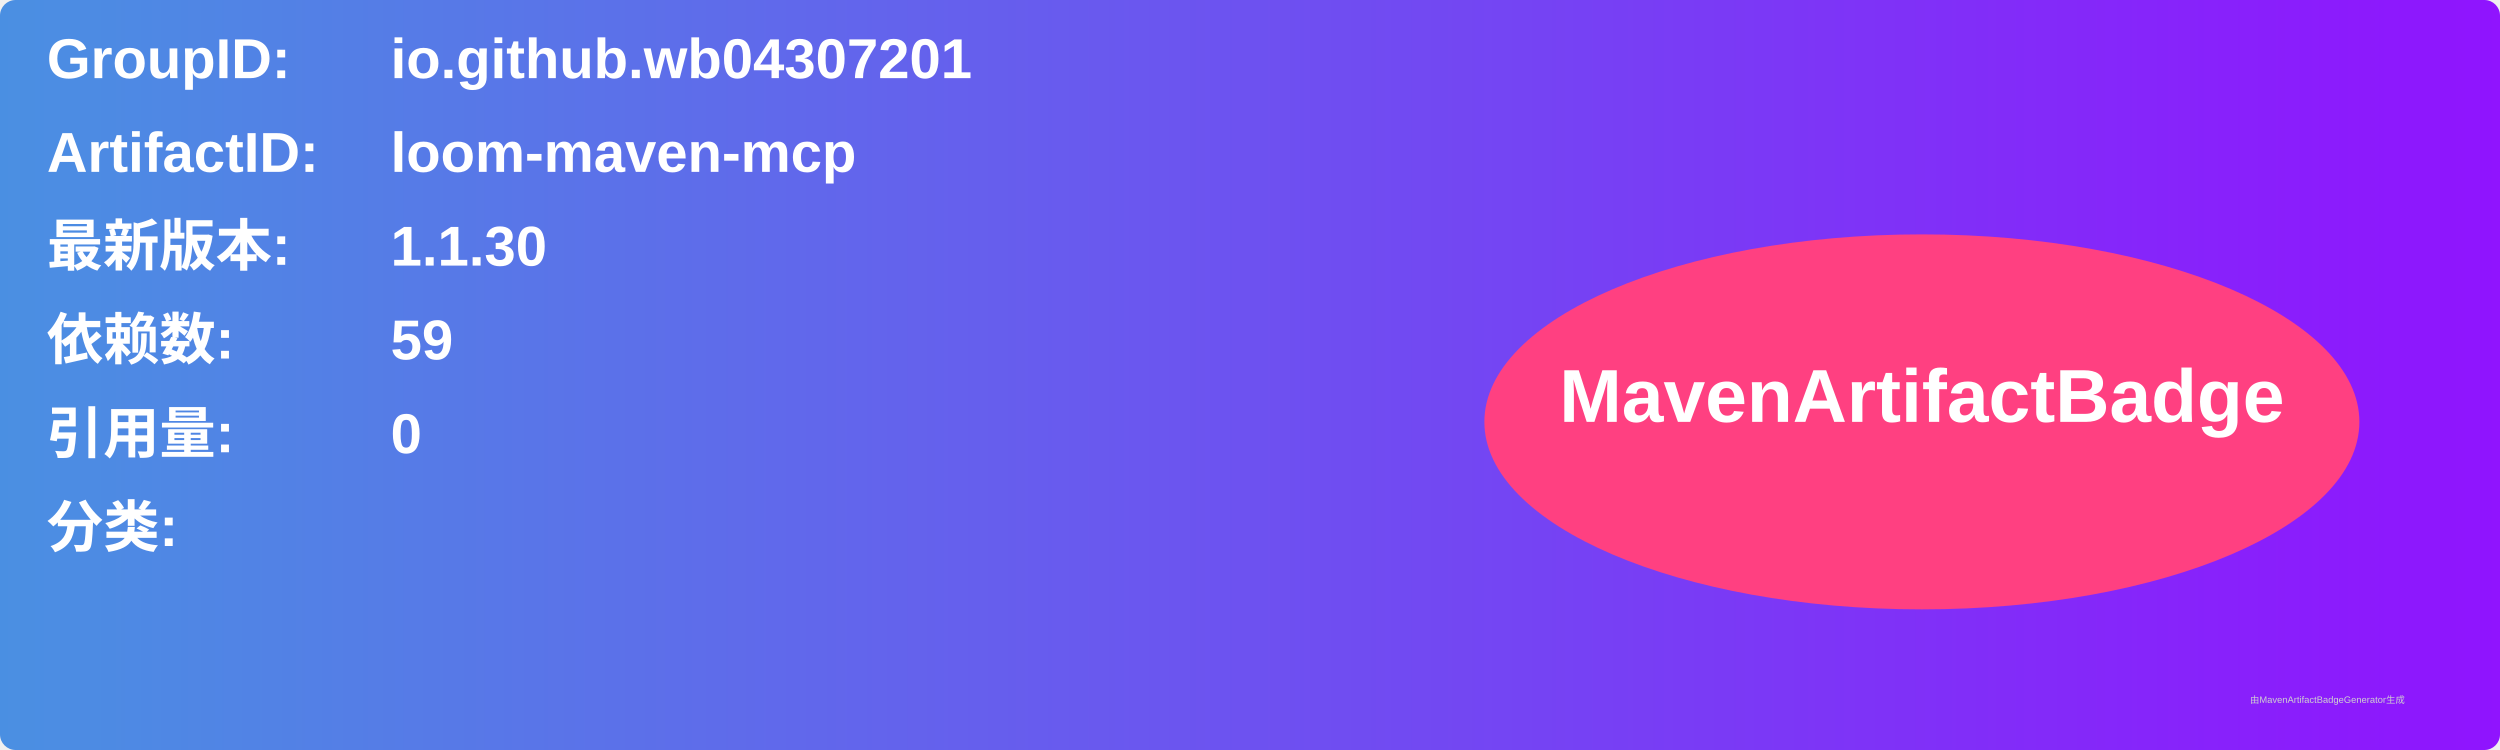
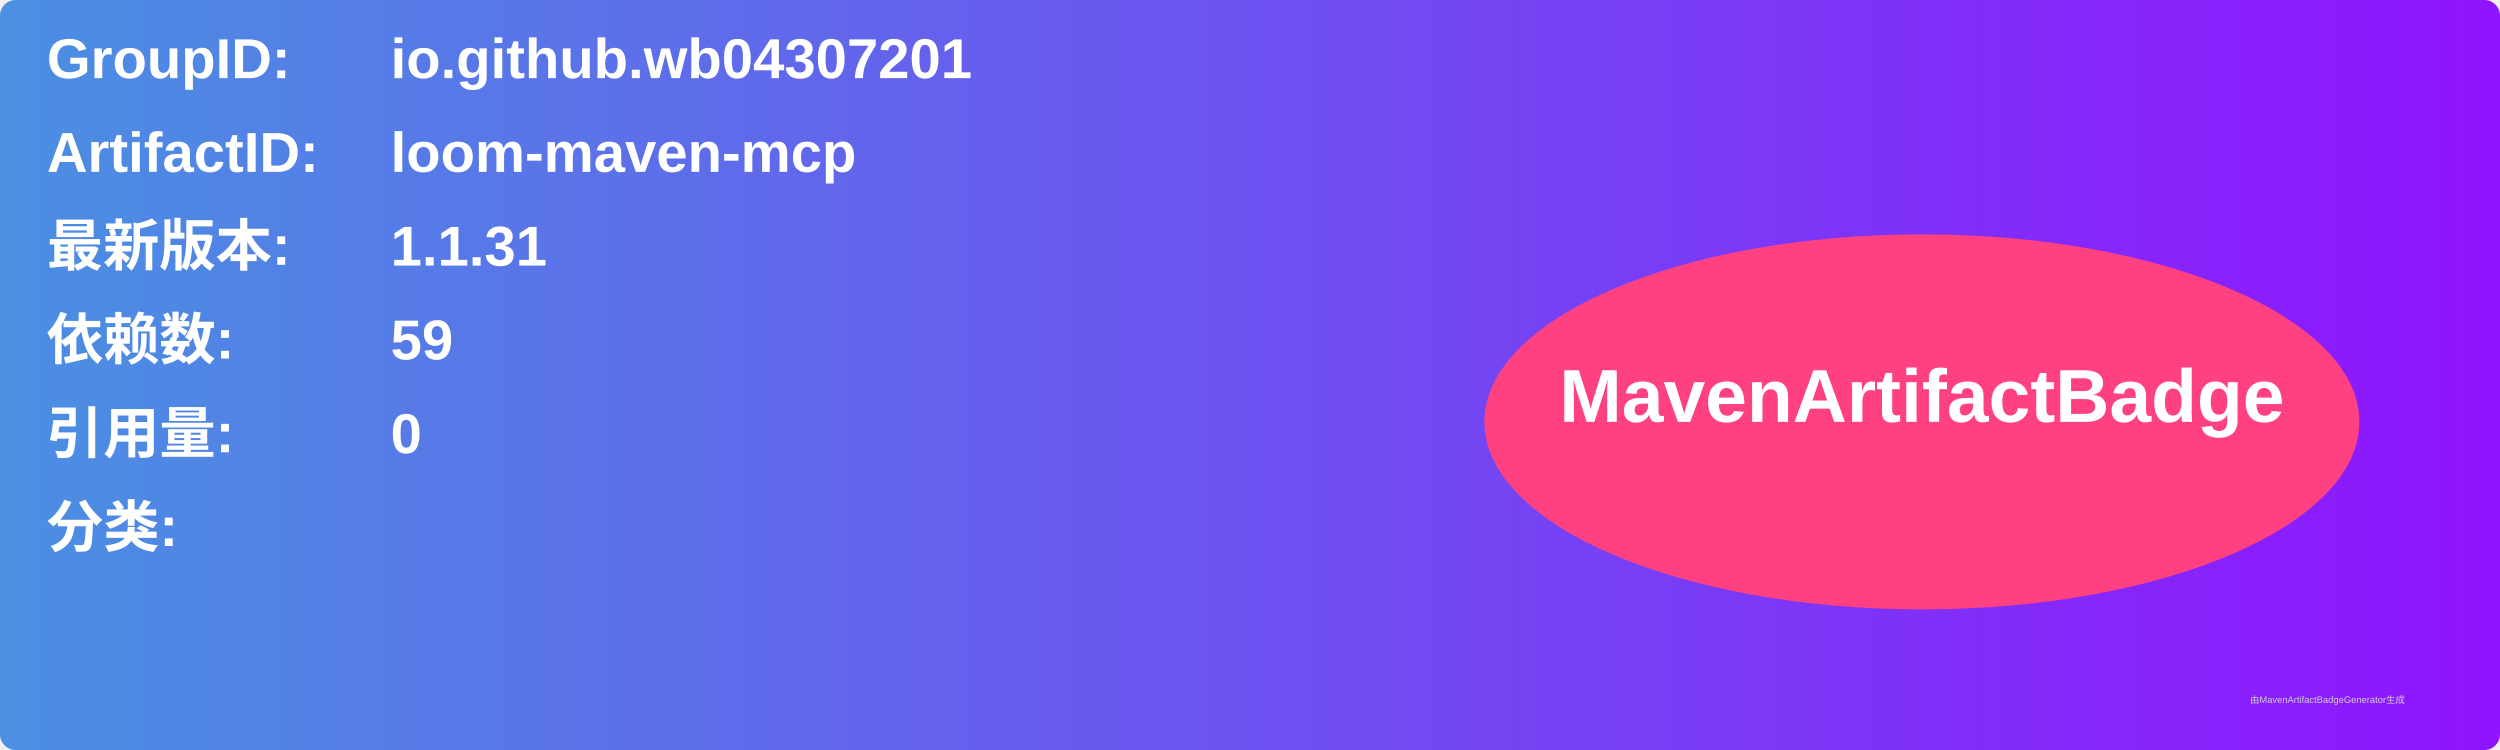
<svg xmlns="http://www.w3.org/2000/svg" width="800" height="240" viewBox="0 0 800 240">
  <linearGradient id="grad" x1="0%" y1="0%" x2="100%" y2="0%">
    <stop offset="0%" stop-color="#4a90e2" />
    <stop offset="100%" stop-color="#9013fe" />
  </linearGradient>
  <rect width="100%" height="100%" rx="5" ry="5" fill="url(#grad)" />
  <g transform="translate(15, 15)">
    <text x="0" y="10" font-family="Arial" font-size="18" fill="white" font-weight="bold" width="260">GroupID:</text>
    <text x="110" y="10" font-family="Arial" font-size="18" fill="white" font-weight="bold" width="460">io.github.wb04307201</text>
    <text x="0" y="40" font-family="Arial" font-size="18" fill="white" font-weight="bold" width="260">ArtifactID:</text>
    <text x="110" y="40" font-family="Arial" font-size="18" fill="white" font-weight="bold" width="460">loom-maven-mcp</text>
    <text x="0" y="70" font-family="Arial" font-size="18" fill="white" font-weight="bold">最新版本:</text>
    <text x="110" y="70" font-family="Arial" font-size="18" fill="white" font-weight="bold">
-       <tspan font-weight="bold">1.1.30</tspan>
+       <tspan font-weight="bold">1.1.31</tspan>
    </text>
    <text x="0" y="100" font-family="Arial" font-size="18" fill="white" font-weight="bold">依赖数: </text>
    <text x="110" y="100" font-family="Arial" font-size="18" fill="white">
      <tspan font-weight="bold">59</tspan>
    </text>
    <text x="0" y="130" font-family="Arial" font-size="18" fill="white" font-weight="bold">引用量: </text>
    <text x="110" y="130" font-family="Arial" font-size="18" fill="white">
      <tspan font-weight="bold">0</tspan>
    </text>
    <text x="0" y="160" font-family="Arial" font-size="18" fill="white" font-weight="bold">分类:</text>
    <text x="10" y="190" font-family="Arial" font-size="10" fill="white">
      <tspan font-weight="bold" />
    </text>
    <ellipse cx="600" cy="120" rx="140" ry="60" fill="#ff4081" />
    <text x="600" y="120" text-anchor="middle" font-family="Arial" font-size="24" fill="white" font-weight="bold">MavenArtifactBadge</text>
  </g>
  <text x="720" y="225" font-family="Arial" font-size="3" fill="#d0d0d0">由MavenArtifactBadgeGenerator生成</text>
</svg>
